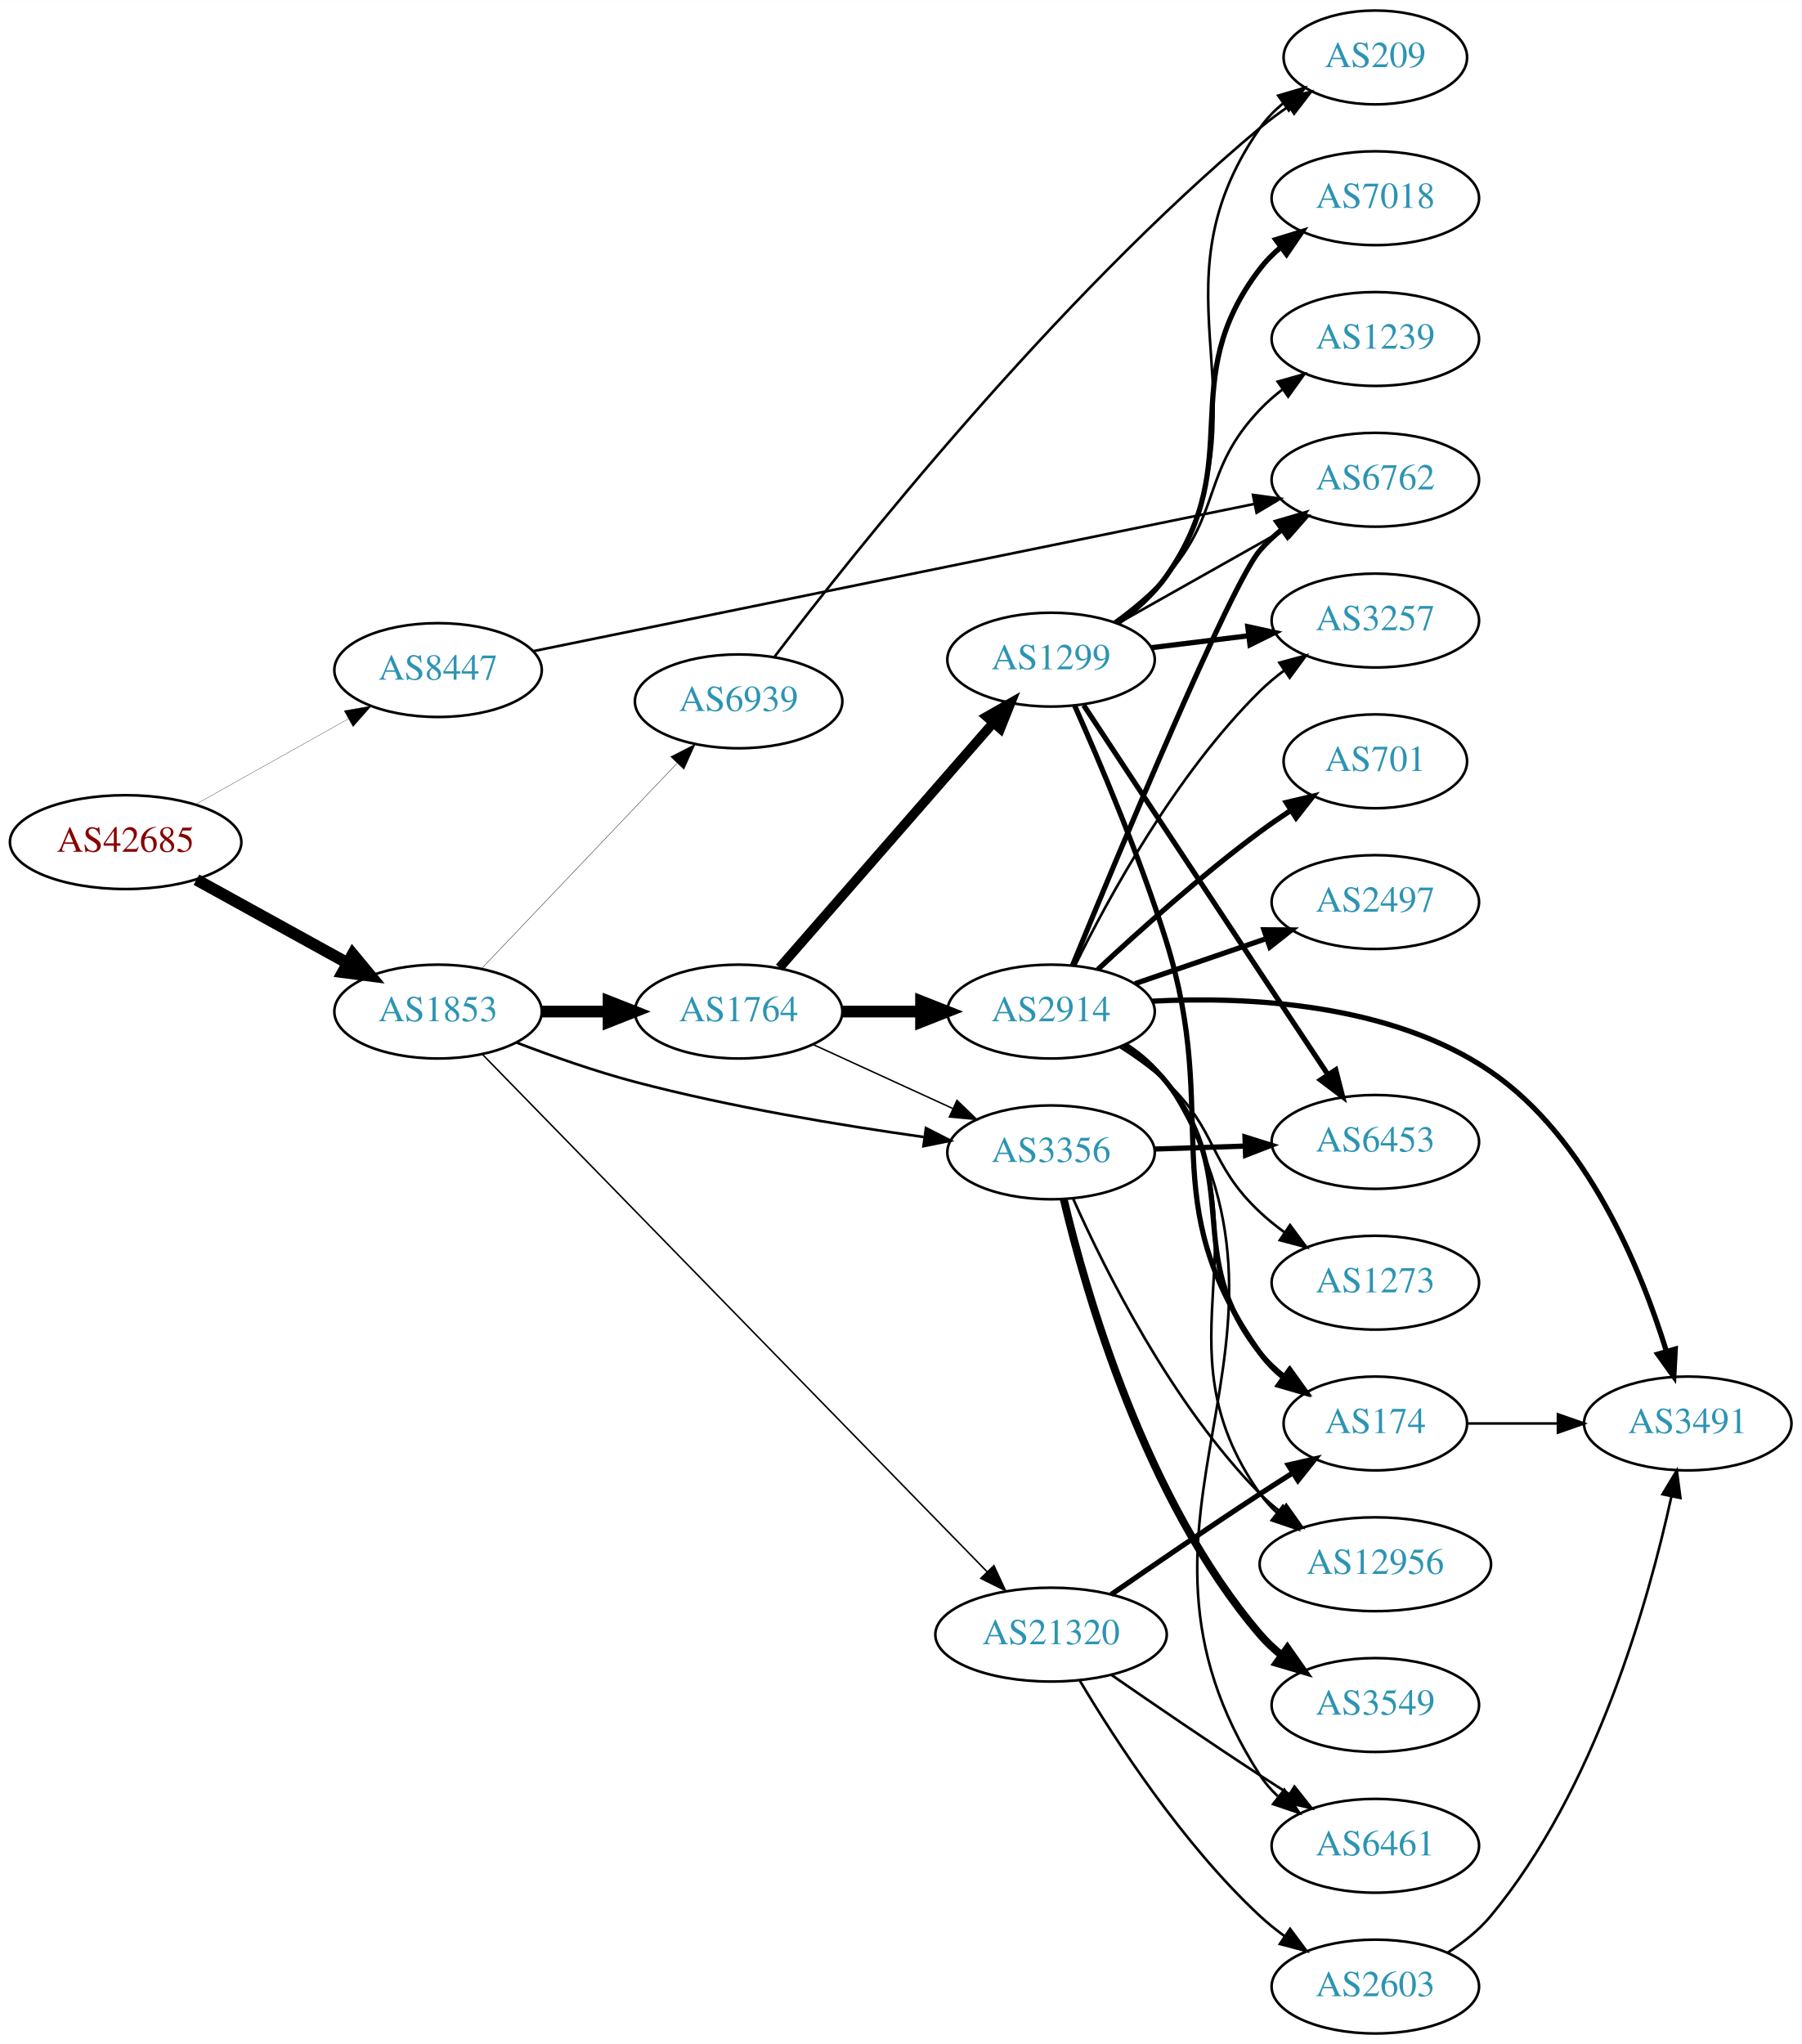
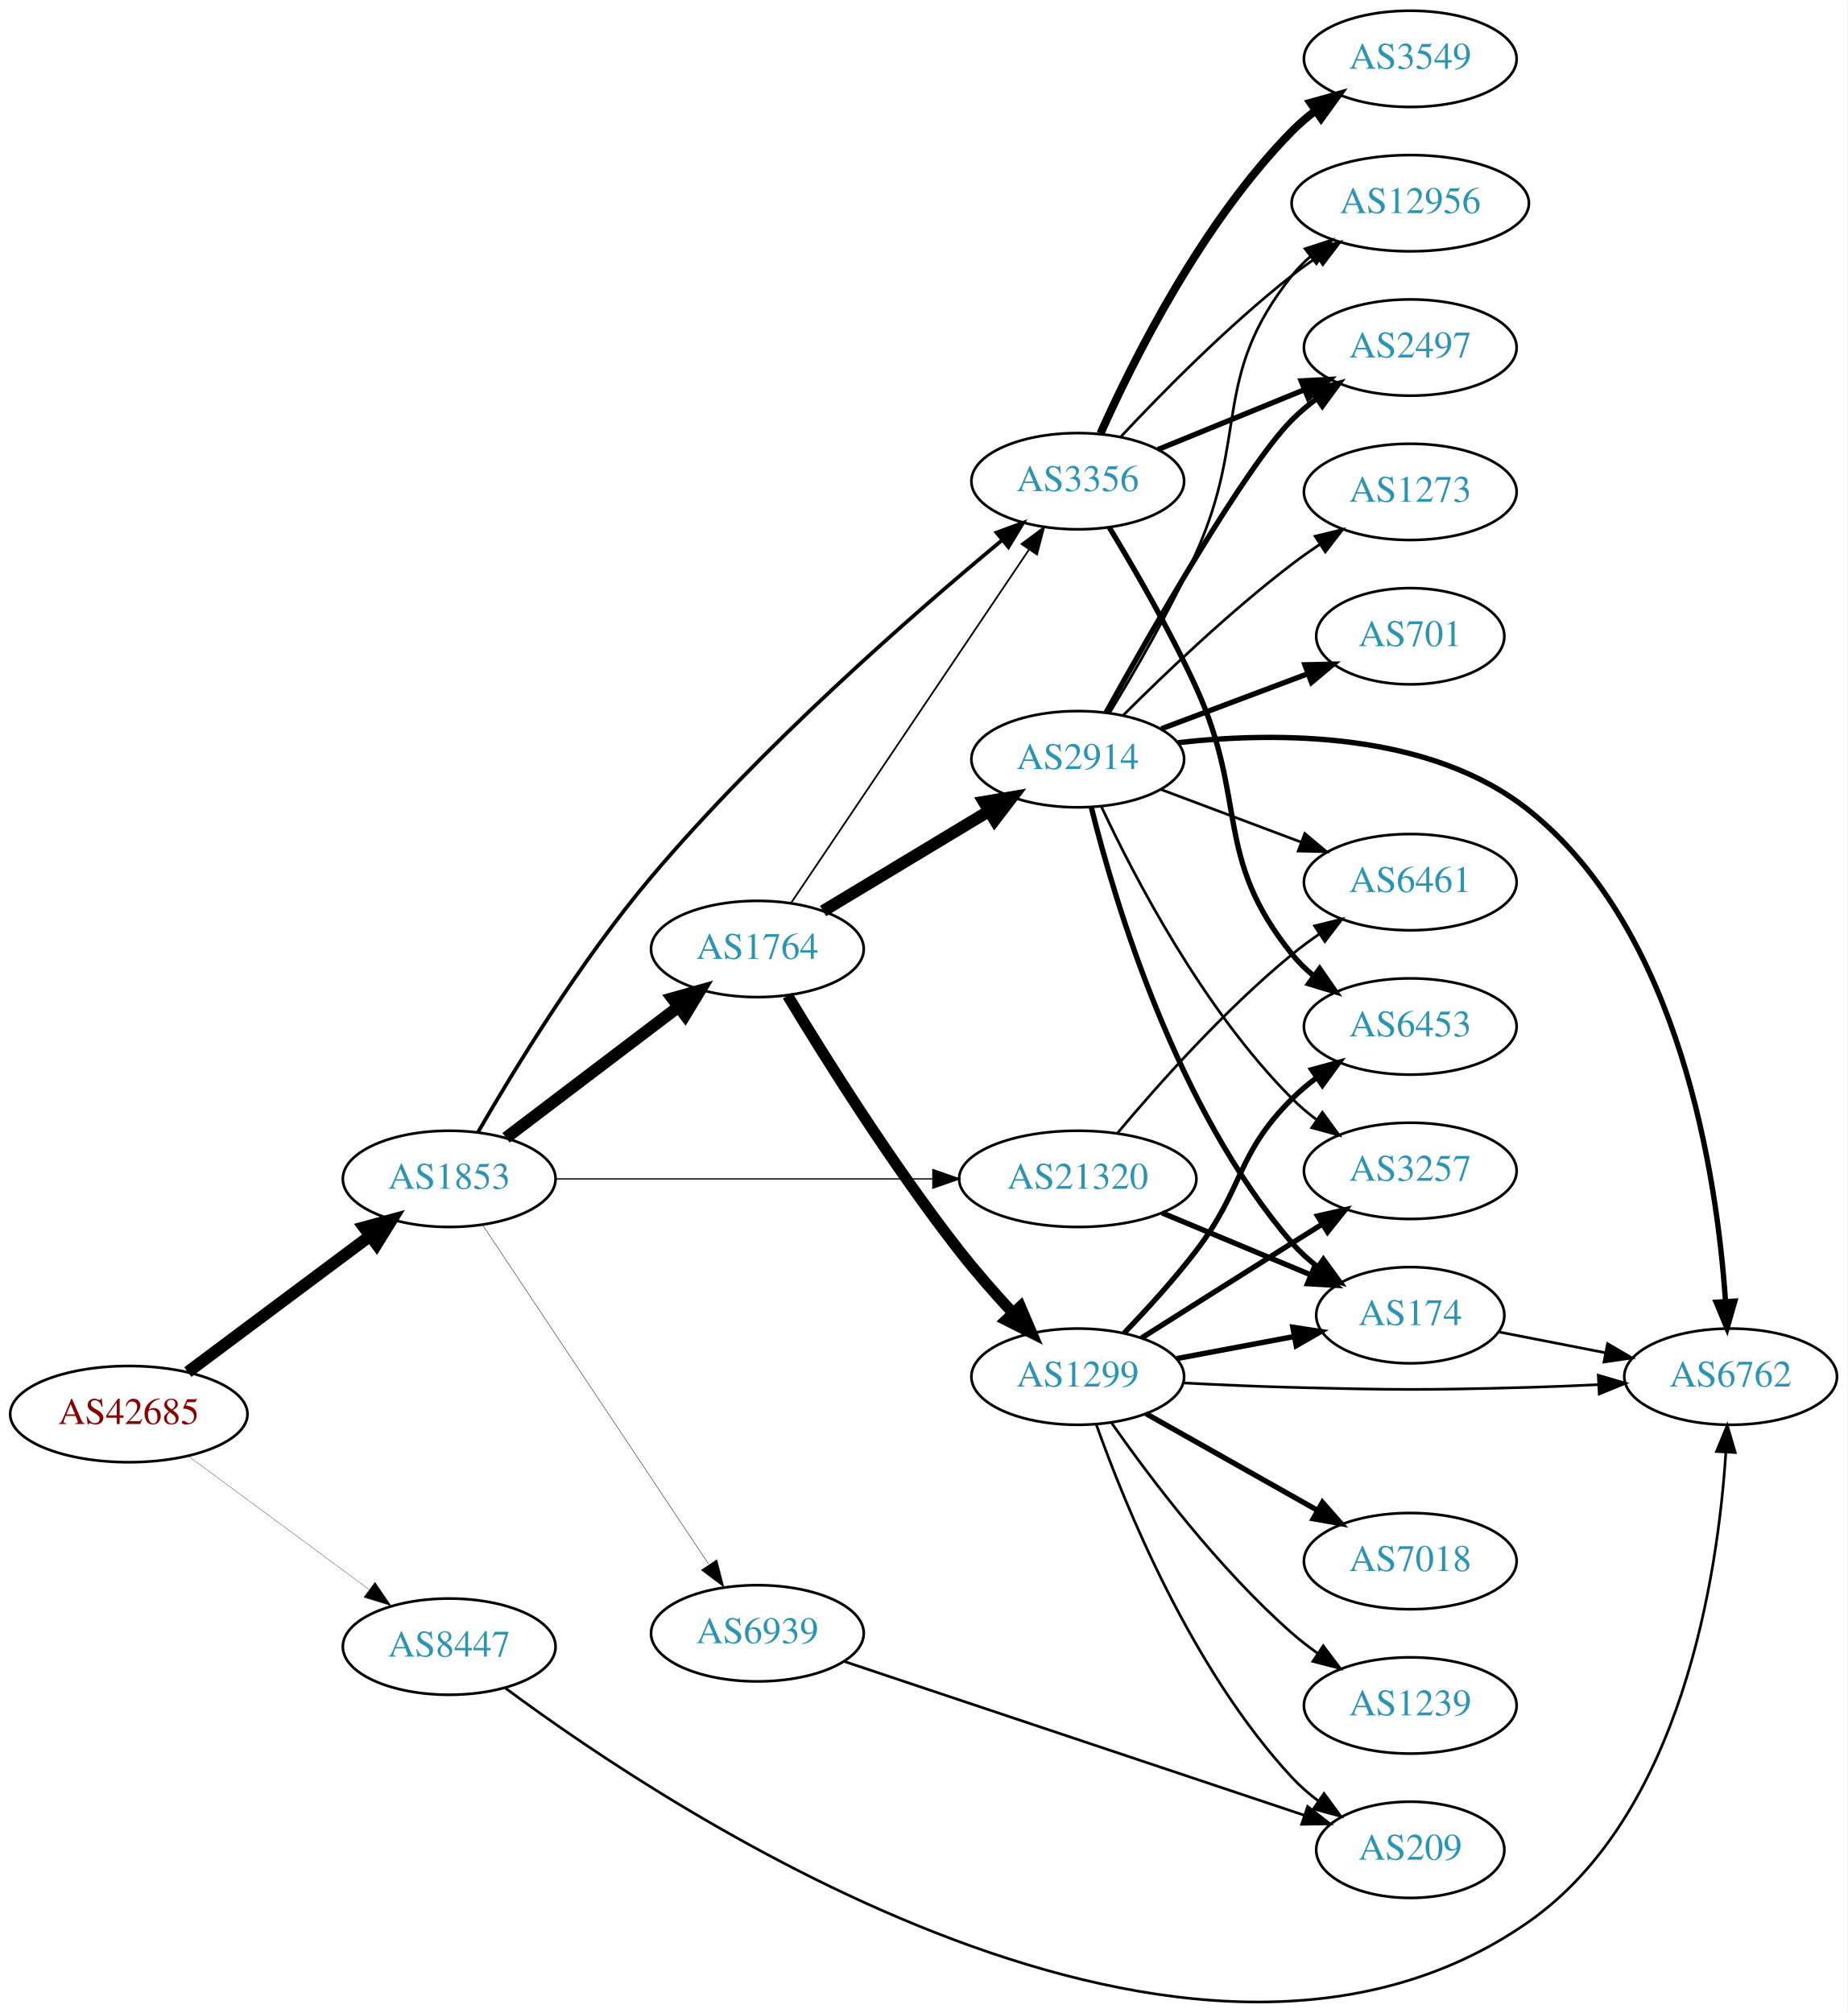
- <svg xmlns="http://www.w3.org/2000/svg" xmlns:xlink="http://www.w3.org/1999/xlink" width="691pt" height="784pt" viewBox="0.00 0.00 691.06 784.00">
-   <g id="graph0" class="graph" transform="scale(1 1) rotate(0) translate(4 780)">
-     <polygon fill="white" stroke="none" points="-4,4 -4,-780 687.055,-780 687.055,4 -4,4" />
+ <svg xmlns="http://www.w3.org/2000/svg" xmlns:xlink="http://www.w3.org/1999/xlink" width="691pt" height="753pt" viewBox="0.00 0.00 691.06 753.03">
+   <g id="graph0" class="graph" transform="scale(1 1) rotate(0) translate(4 749.03)">
+     <polygon fill="white" stroke="none" points="-4,4 -4,-749.03 687.055,-749.03 687.055,4 -4,4" />
    <g id="node1" class="node">
      <g id="a_node1">
        <a xlink:href="/asn/42685" xlink:title="AS42685 ~ Bundeskanzleramt [AT]">
-           <ellipse fill="#ffffff" stroke="black" cx="44.196" cy="-457" rx="44.393" ry="18" />
-           <text text-anchor="middle" x="44.196" y="-453.3" font-family="Times,serif" font-size="14.00" fill="#880000">AS42685</text>
+           <ellipse fill="#ffffff" stroke="black" cx="44.196" cy="-220.03" rx="44.393" ry="18" />
+           <text text-anchor="middle" x="44.196" y="-216.33" font-family="Times,serif" font-size="14.00" fill="#880000">AS42685</text>
        </a>
      </g>
    </g>
    <g id="node2" class="node">
      <g id="a_node2">
        <a xlink:href="/asn/1853" xlink:title="AS1853 ~ ACOnet Backbone [AT]">
-           <ellipse fill="#ffffff" stroke="black" cx="164.039" cy="-392" rx="39.794" ry="18" />
-           <text text-anchor="middle" x="164.039" y="-388.3" font-family="Times,serif" font-size="14.00" fill="#2c94b3">AS1853</text>
+           <ellipse fill="#ffffff" stroke="black" cx="164.039" cy="-308.03" rx="39.794" ry="18" />
+           <text text-anchor="middle" x="164.039" y="-304.33" font-family="Times,serif" font-size="14.00" fill="#2c94b3">AS1853</text>
        </a>
      </g>
    </g>
    <g id="edge1" class="edge">
-       <path fill="none" stroke="black" stroke-width="4.5" d="M71.349,-442.574C88.403,-433.168 110.827,-420.799 129.231,-410.648" />
-       <polygon fill="black" stroke="black" stroke-width="4.5" points="131.314,-413.995 138.169,-405.718 127.511,-407.1 131.314,-413.995" />
+       <path fill="none" stroke="black" stroke-width="4.5" d="M66.264,-235.763C85.233,-249.928 113.278,-270.871 134.3,-286.57" />
+       <polygon fill="black" stroke="black" stroke-width="4.5" points="132.179,-289.9 142.548,-292.728 136.891,-283.59 132.179,-289.9" />
    </g>
    <g id="node3" class="node">
      <g id="a_node3">
        <a xlink:href="/asn/8447" xlink:title="AS8447 ~ A1 Telekom Austria AG [AT]">
-           <ellipse fill="#ffffff" stroke="black" cx="164.039" cy="-523" rx="39.794" ry="18" />
-           <text text-anchor="middle" x="164.039" y="-519.3" font-family="Times,serif" font-size="14.00" fill="#2c94b3">AS8447</text>
+           <ellipse fill="#ffffff" stroke="black" cx="164.039" cy="-133.03" rx="39.794" ry="18" />
+           <text text-anchor="middle" x="164.039" y="-129.33" font-family="Times,serif" font-size="14.00" fill="#2c94b3">AS8447</text>
        </a>
      </g>
    </g>
    <g id="edge2" class="edge">
-       <path fill="none" stroke="black" stroke-width="0.105" d="M71.057,-471.484C88.291,-481.136 111.105,-493.914 129.7,-504.328" />
-       <polygon fill="black" stroke="black" stroke-width="0.105" points="128.012,-507.394 138.447,-509.227 131.433,-501.287 128.012,-507.394" />
+       <path fill="none" stroke="black" stroke-width="0.107" d="M66.537,-204.275C85.424,-190.331 113.154,-169.859 134.047,-154.434" />
+       <polygon fill="black" stroke="black" stroke-width="0.107" points="136.286,-157.131 142.253,-148.376 132.129,-151.5 136.286,-157.131" />
    </g>
    <g id="node4" class="node">
      <g id="a_node4">
        <a xlink:href="/asn/1764" xlink:title="AS1764 ~ NEXTLAYER-AS [AT]">
-           <ellipse fill="#ffffff" stroke="black" cx="279.332" cy="-392" rx="39.794" ry="18" />
-           <text text-anchor="middle" x="279.332" y="-388.3" font-family="Times,serif" font-size="14.00" fill="#2c94b3">AS1764</text>
+           <ellipse fill="#ffffff" stroke="black" cx="279.332" cy="-394.03" rx="39.794" ry="18" />
+           <text text-anchor="middle" x="279.332" y="-390.33" font-family="Times,serif" font-size="14.00" fill="#2c94b3">AS1764</text>
        </a>
      </g>
    </g>
    <g id="edge3" class="edge">
-       <path fill="none" stroke="black" stroke-width="4.5" d="M203.711,-392C211.914,-392 220.678,-392 229.21,-392" />
-       <polygon fill="black" stroke="black" stroke-width="4.5" points="229.449,-395.938 239.449,-392 229.449,-388.063 229.449,-395.938" />
+       <path fill="none" stroke="black" stroke-width="4.5" d="M185.293,-323.405C203.226,-337.018 229.596,-357.035 249.687,-372.286" />
+       <polygon fill="black" stroke="black" stroke-width="4.5" points="247.525,-375.588 257.87,-378.498 252.286,-369.316 247.525,-375.588" />
    </g>
    <g id="node5" class="node">
      <g id="a_node5">
        <a xlink:href="/asn/3356" xlink:title="AS3356 ~ Level 3 Parent, LLC [US]">
-           <ellipse fill="#ffffff" stroke="black" cx="399.174" cy="-338" rx="39.794" ry="18" />
-           <text text-anchor="middle" x="399.174" y="-334.3" font-family="Times,serif" font-size="14.00" fill="#2c94b3">AS3356</text>
+           <ellipse fill="#ffffff" stroke="black" cx="399.174" cy="-569.03" rx="39.794" ry="18" />
+           <text text-anchor="middle" x="399.174" y="-565.33" font-family="Times,serif" font-size="14.00" fill="#2c94b3">AS3356</text>
        </a>
      </g>
    </g>
    <g id="edge4" class="edge">
-       <path fill="none" stroke="black" stroke-width="1.016" d="M194.082,-380.129C207.741,-374.901 224.361,-369.042 239.685,-365 276.299,-355.342 318.616,-348.338 350.309,-343.887" />
-       <polygon fill="black" stroke="black" stroke-width="1.016" points="351.193,-347.299 360.626,-342.475 350.244,-340.363 351.193,-347.299" />
+       <path fill="none" stroke="black" stroke-width="1.397" d="M174.752,-325.371C187.995,-348.339 213.125,-389.605 239.685,-421.03 281.131,-470.067 337.695,-519.453 370.84,-546.959" />
+       <polygon fill="black" stroke="black" stroke-width="1.397" points="368.795,-549.809 378.738,-553.467 373.246,-544.407 368.795,-549.809" />
    </g>
    <g id="node6" class="node">
      <g id="a_node6">
        <a xlink:href="/asn/21320" xlink:title="AS21320 ~ GEANT Vereniging [EU]">
-           <ellipse fill="#ffffff" stroke="black" cx="399.174" cy="-153" rx="44.393" ry="18" />
-           <text text-anchor="middle" x="399.174" y="-149.3" font-family="Times,serif" font-size="14.00" fill="#2c94b3">AS21320</text>
+           <ellipse fill="#ffffff" stroke="black" cx="399.174" cy="-308.03" rx="44.393" ry="18" />
+           <text text-anchor="middle" x="399.174" y="-304.33" font-family="Times,serif" font-size="14.00" fill="#2c94b3">AS21320</text>
        </a>
      </g>
    </g>
    <g id="edge5" class="edge">
-       <path fill="none" stroke="black" stroke-width="0.581" d="M181.063,-375.573C221.393,-334.228 327.248,-225.711 374.641,-177.125" />
-       <polygon fill="black" stroke="black" stroke-width="0.581" points="377.25,-179.463 381.727,-169.861 372.239,-174.575 377.25,-179.463" />
+       <path fill="none" stroke="black" stroke-width="0.466" d="M203.798,-308.03C242.396,-308.03 301.94,-308.03 344.955,-308.03" />
+       <polygon fill="black" stroke="black" stroke-width="0.466" points="344.962,-311.53 354.962,-308.03 344.962,-304.53 344.962,-311.53" />
    </g>
    <g id="node7" class="node">
      <g id="a_node7">
        <a xlink:href="/asn/6939" xlink:title="AS6939 ~ Hurricane Electric LLC [US]">
-           <ellipse fill="#ffffff" stroke="black" cx="279.332" cy="-511" rx="39.794" ry="18" />
-           <text text-anchor="middle" x="279.332" y="-507.3" font-family="Times,serif" font-size="14.00" fill="#2c94b3">AS6939</text>
+           <ellipse fill="#ffffff" stroke="black" cx="279.332" cy="-138.03" rx="39.794" ry="18" />
+           <text text-anchor="middle" x="279.332" y="-134.33" font-family="Times,serif" font-size="14.00" fill="#2c94b3">AS6939</text>
        </a>
      </g>
    </g>
    <g id="edge6" class="edge">
-       <path fill="none" stroke="black" stroke-width="0.145" d="M180.792,-408.546C200.238,-428.973 233.453,-463.86 255.645,-487.17" />
-       <polygon fill="black" stroke="black" stroke-width="0.145" points="253.282,-489.765 262.712,-494.594 258.352,-484.938 253.282,-489.765" />
-     </g>
-     <g id="node17" class="node">
-       <g id="a_node17">
+       <path fill="none" stroke="black" stroke-width="0.155" d="M176.525,-290.794C196.458,-260.884 237.562,-199.207 260.986,-164.058" />
+       <polygon fill="black" stroke="black" stroke-width="0.155" points="264.181,-165.574 266.815,-155.312 258.356,-161.692 264.181,-165.574" />
+     </g>
+     <g id="node15" class="node">
+       <g id="a_node15">
        <a xlink:href="/asn/6762" xlink:title="AS6762 ~ TELECOM ITALIA SPARKLE S.p.A. [IT]">
-           <ellipse fill="#ffffff" stroke="black" cx="523.566" cy="-596" rx="39.794" ry="18" />
-           <text text-anchor="middle" x="523.566" y="-592.3" font-family="Times,serif" font-size="14.00" fill="#2c94b3">AS6762</text>
-         </a>
-       </g>
-     </g>
-     <g id="edge33" class="edge">
-       <path fill="none" stroke="black" d="M200.627,-530.266C265.945,-543.603 404.863,-571.967 476.983,-586.693" />
-       <polygon fill="black" stroke="black" points="476.624,-590.192 487.122,-588.763 478.024,-583.333 476.624,-590.192" />
+           <ellipse fill="#ffffff" stroke="black" cx="643.409" cy="-234.03" rx="39.794" ry="18" />
+           <text text-anchor="middle" x="643.409" y="-230.33" font-family="Times,serif" font-size="14.00" fill="#2c94b3">AS6762</text>
+         </a>
+       </g>
+     </g>
+     <g id="edge31" class="edge">
+       <path fill="none" stroke="black" d="M185.083,-117.509C247.556,-71.144 442.065,57.824 567.762,-30.03 625.283,-70.233 638.622,-159.776 641.618,-205.688" />
+       <polygon fill="black" stroke="black" points="638.132,-206.04 642.156,-215.841 645.122,-205.67 638.132,-206.04" />
    </g>
    <g id="edge9" class="edge">
-       <path fill="none" stroke="black" stroke-width="0.562" d="M307.96,-379.339C323.917,-372.027 344.188,-362.739 361.471,-354.819" />
-       <polygon fill="black" stroke="black" stroke-width="0.562" points="363.085,-357.929 370.718,-350.581 360.169,-351.565 363.085,-357.929" />
+       <path fill="none" stroke="black" stroke-width="0.643" d="M291.845,-411.129C312.614,-441.971 356.452,-507.071 380.854,-543.309" />
+       <polygon fill="black" stroke="black" stroke-width="0.643" points="378.125,-545.523 386.614,-551.862 383.931,-541.613 378.125,-545.523" />
    </g>
    <g id="node8" class="node">
      <g id="a_node8">
-         <a xlink:href="/asn/1299" xlink:title="AS1299 ~ Telia Carrier [EU]">
-           <ellipse fill="#ffffff" stroke="black" cx="399.174" cy="-527" rx="39.794" ry="18" />
-           <text text-anchor="middle" x="399.174" y="-523.3" font-family="Times,serif" font-size="14.00" fill="#2c94b3">AS1299</text>
+         <a xlink:href="/asn/2914" xlink:title="AS2914 ~ NTT America, Inc. [US]">
+           <ellipse fill="#ffffff" stroke="black" cx="399.174" cy="-465.03" rx="39.794" ry="18" />
+           <text text-anchor="middle" x="399.174" y="-461.33" font-family="Times,serif" font-size="14.00" fill="#2c94b3">AS2914</text>
        </a>
      </g>
    </g>
    <g id="edge7" class="edge">
-       <path fill="none" stroke="black" stroke-width="3.656" d="M295.018,-408.825C315.595,-432.397 353.132,-475.4 376.805,-502.52" />
-       <polygon fill="black" stroke="black" stroke-width="3.656" points="374.46,-505.155 383.673,-510.387 379.733,-500.552 374.46,-505.155" />
+       <path fill="none" stroke="black" stroke-width="4.5" d="M303.896,-408.227C321.719,-418.966 346.392,-433.831 366.027,-445.661" />
+       <polygon fill="black" stroke="black" stroke-width="4.5" points="364.054,-449.069 374.651,-450.857 368.118,-442.324 364.054,-449.069" />
    </g>
    <g id="node9" class="node">
      <g id="a_node9">
-         <a xlink:href="/asn/2914" xlink:title="AS2914 ~ NTT America, Inc. [US]">
-           <ellipse fill="#ffffff" stroke="black" cx="399.174" cy="-392" rx="39.794" ry="18" />
-           <text text-anchor="middle" x="399.174" y="-388.3" font-family="Times,serif" font-size="14.00" fill="#2c94b3">AS2914</text>
+         <a xlink:href="/asn/1299" xlink:title="AS1299 ~ Telia Carrier [EU]">
+           <ellipse fill="#ffffff" stroke="black" cx="399.174" cy="-234.03" rx="39.794" ry="18" />
+           <text text-anchor="middle" x="399.174" y="-230.33" font-family="Times,serif" font-size="14.00" fill="#2c94b3">AS1299</text>
        </a>
      </g>
    </g>
    <g id="edge8" class="edge">
-       <path fill="none" stroke="black" stroke-width="4.5" d="M319.244,-392C328.798,-392 339.147,-392 349.11,-392" />
-       <polygon fill="black" stroke="black" stroke-width="4.5" points="349.302,-395.938 359.302,-392 349.302,-388.063 349.302,-395.938" />
+       <path fill="none" stroke="black" stroke-width="4.179" d="M290.646,-376.597C304.352,-353.881 329.781,-313.261 354.978,-281.03 361.093,-273.208 368.219,-265.104 374.899,-257.874" />
+       <polygon fill="black" stroke="black" stroke-width="4.179" points="377.716,-260.215 381.903,-250.426 372.389,-255.206 377.716,-260.215" />
+     </g>
+     <g id="node10" class="node">
+       <g id="a_node10">
+         <a xlink:href="/asn/2497" xlink:title="AS2497 ~ Internet Initiative Japan Inc. [JP]">
+           <ellipse fill="#ffffff" stroke="black" cx="523.566" cy="-619.03" rx="39.794" ry="18" />
+           <text text-anchor="middle" x="523.566" y="-615.33" font-family="Times,serif" font-size="14.00" fill="#2c94b3">AS2497</text>
+         </a>
+       </g>
+     </g>
+     <g id="edge26" class="edge">
+       <path fill="none" stroke="black" stroke-width="2" d="M429.179,-580.879C445.522,-587.556 466.146,-595.981 483.854,-603.215" />
+       <polygon fill="black" stroke="black" stroke-width="2" points="482.764,-606.551 493.345,-607.093 485.411,-600.071 482.764,-606.551" />
+     </g>
+     <g id="node12" class="node">
+       <g id="a_node12">
+         <a xlink:href="/asn/12956" xlink:title="AS12956 ~ TELXIUS [ES]">
+           <ellipse fill="#ffffff" stroke="black" cx="523.566" cy="-673.03" rx="44.393" ry="18" />
+           <text text-anchor="middle" x="523.566" y="-669.33" font-family="Times,serif" font-size="14.00" fill="#2c94b3">AS12956</text>
+         </a>
+       </g>
+     </g>
+     <g id="edge25" class="edge">
+       <path fill="none" stroke="black" d="M415.334,-585.714C430.637,-602.069 455.376,-627.216 479.37,-646.03 482.328,-648.349 485.494,-650.643 488.718,-652.855" />
+       <polygon fill="black" stroke="black" points="487.004,-655.916 497.283,-658.483 490.848,-650.066 487.004,-655.916" />
+     </g>
+     <g id="node19" class="node">
+       <g id="a_node19">
+         <a xlink:href="/asn/6453" xlink:title="AS6453 ~ TATA COMMUNICATIONS (AMERICA) INC [US]">
+           <ellipse fill="#ffffff" stroke="black" cx="523.566" cy="-365.03" rx="39.794" ry="18" />
+           <text text-anchor="middle" x="523.566" y="-361.33" font-family="Times,serif" font-size="14.00" fill="#2c94b3">AS6453</text>
+         </a>
+       </g>
+     </g>
+     <g id="edge28" class="edge">
+       <path fill="none" stroke="black" stroke-width="2" d="M410.977,-551.724C420.278,-536.395 433.692,-513.223 443.37,-492.03 462.993,-449.062 449.71,-428.794 479.37,-392.03 481.73,-389.105 484.497,-386.407 487.471,-383.941" />
+       <polygon fill="black" stroke="black" stroke-width="2" points="489.663,-386.675 495.688,-377.96 485.543,-381.015 489.663,-386.675" />
+     </g>
+     <g id="node22" class="node">
+       <g id="a_node22">
+         <a xlink:href="/asn/3549" xlink:title="AS3549 ~ Level 3 Parent, LLC [US]">
+           <ellipse fill="#ffffff" stroke="black" cx="523.566" cy="-727.03" rx="39.794" ry="18" />
+           <text text-anchor="middle" x="523.566" y="-723.33" font-family="Times,serif" font-size="14.00" fill="#2c94b3">AS3549</text>
+         </a>
+       </g>
+     </g>
+     <g id="edge27" class="edge">
+       <path fill="none" stroke="black" stroke-width="3" d="M407.691,-586.903C419.717,-613.899 445.424,-665.575 479.37,-700.03 482.008,-702.708 484.961,-705.24 488.051,-707.602" />
+       <polygon fill="black" stroke="black" stroke-width="3" points="486.224,-710.595 496.43,-713.439 490.225,-704.851 486.224,-710.595" />
+     </g>
+     <g id="node11" class="node">
+       <g id="a_node11">
+         <a xlink:href="/asn/6461" xlink:title="AS6461 ~ Zayo Bandwidth [US]">
+           <ellipse fill="#ffffff" stroke="black" cx="523.566" cy="-419.03" rx="39.794" ry="18" />
+           <text text-anchor="middle" x="523.566" y="-415.33" font-family="Times,serif" font-size="14.00" fill="#2c94b3">AS6461</text>
+         </a>
+       </g>
+     </g>
+     <g id="edge29" class="edge">
+       <path fill="none" stroke="black" d="M413.933,-325.032C428.907,-342.926 454.106,-371.317 479.37,-392.03 482.602,-394.679 486.112,-397.271 489.688,-399.735" />
+       <polygon fill="black" stroke="black" points="487.769,-402.662 498.05,-405.222 491.609,-396.81 487.769,-402.662" />
+     </g>
+     <g id="node13" class="node">
+       <g id="a_node13">
+         <a xlink:href="/asn/174" xlink:title="AS174 ~ Cogent Communications [US]">
+           <ellipse fill="#ffffff" stroke="black" cx="523.566" cy="-257.03" rx="35.194" ry="18" />
+           <text text-anchor="middle" x="523.566" y="-253.33" font-family="Times,serif" font-size="14.00" fill="#2c94b3">AS174</text>
+         </a>
+       </g>
+     </g>
+     <g id="edge30" class="edge">
+       <path fill="none" stroke="black" stroke-width="2" d="M430.743,-295.292C447.59,-288.272 468.609,-279.514 486.285,-272.148" />
+       <polygon fill="black" stroke="black" stroke-width="2" points="487.828,-275.297 495.713,-268.22 485.136,-268.836 487.828,-275.297" />
+     </g>
+     <g id="node21" class="node">
+       <g id="a_node21">
+         <a xlink:href="/asn/209" xlink:title="AS209 ~ CenturyLink Communications, LLC [US]">
+           <ellipse fill="#ffffff" stroke="black" cx="523.566" cy="-57.03" rx="35.194" ry="18" />
+           <text text-anchor="middle" x="523.566" y="-53.33" font-family="Times,serif" font-size="14.00" fill="#2c94b3">AS209</text>
+         </a>
+       </g>
+     </g>
+     <g id="edge32" class="edge">
+       <path fill="none" stroke="black" d="M312,-127.441C356.179,-112.668 436.234,-85.898 483.887,-69.964" />
+       <polygon fill="black" stroke="black" points="485.165,-73.227 493.539,-66.737 482.945,-66.588 485.165,-73.227" />
+     </g>
+     <g id="edge10" class="edge">
+       <path fill="none" stroke="black" stroke-width="2" d="M409.773,-482.519C426.75,-513.068 461.924,-574.566 479.37,-592.03 482.173,-594.836 485.319,-597.487 488.603,-599.952" />
+       <polygon fill="black" stroke="black" stroke-width="2" points="486.707,-602.896 496.93,-605.677 490.672,-597.127 486.707,-602.896" />
+     </g>
+     <g id="edge11" class="edge">
+       <path fill="none" stroke="black" d="M430.428,-453.659C446.169,-447.743 465.616,-440.434 482.581,-434.058" />
+       <polygon fill="black" stroke="black" points="484.107,-437.224 492.236,-430.43 481.644,-430.671 484.107,-437.224" />
+     </g>
+     <g id="edge12" class="edge">
+       <path fill="none" stroke="black" d="M411.042,-482.307C420.384,-497.617 433.822,-520.778 443.37,-542.03 463.415,-586.647 448.892,-607.773 479.37,-646.03 481.409,-648.589 483.761,-650.973 486.293,-653.178" />
+       <polygon fill="black" stroke="black" points="484.214,-655.994 494.295,-659.255 488.448,-650.42 484.214,-655.994" />
+     </g>
+     <g id="edge13" class="edge">
+       <path fill="none" stroke="black" stroke-width="2" d="M404.274,-446.915C412.943,-411.968 435.992,-334.263 479.37,-284.03 482.166,-280.792 485.448,-277.814 488.932,-275.113" />
+       <polygon fill="black" stroke="black" stroke-width="2" points="491.067,-277.892 497.296,-269.321 487.082,-272.137 491.067,-277.892" />
    </g>
    <g id="node14" class="node">
      <g id="a_node14">
-         <a xlink:href="/asn/12956" xlink:title="AS12956 ~ TELXIUS [ES]">
-           <ellipse fill="#ffffff" stroke="black" cx="523.566" cy="-180" rx="44.393" ry="18" />
-           <text text-anchor="middle" x="523.566" y="-176.3" font-family="Times,serif" font-size="14.00" fill="#2c94b3">AS12956</text>
-         </a>
-       </g>
-     </g>
-     <g id="edge21" class="edge">
-       <path fill="none" stroke="black" d="M407.691,-320.127C419.717,-293.131 445.424,-241.455 479.37,-207 481.803,-204.531 484.502,-202.186 487.331,-199.983" />
-       <polygon fill="black" stroke="black" points="489.393,-202.811 495.527,-194.173 485.345,-197.101 489.393,-202.811" />
-     </g>
-     <g id="node19" class="node">
-       <g id="a_node19">
-         <a xlink:href="/asn/3549" xlink:title="AS3549 ~ Level 3 Parent, LLC [US]">
-           <ellipse fill="#ffffff" stroke="black" cx="523.566" cy="-126" rx="39.794" ry="18" />
-           <text text-anchor="middle" x="523.566" y="-122.3" font-family="Times,serif" font-size="14.00" fill="#2c94b3">AS3549</text>
-         </a>
-       </g>
-     </g>
-     <g id="edge19" class="edge">
-       <path fill="none" stroke="black" stroke-width="3" d="M404.036,-320.035C412.415,-284.586 435.163,-204.607 479.37,-153 481.815,-150.146 484.639,-147.495 487.649,-145.058" />
-       <polygon fill="black" stroke="black" stroke-width="3" points="489.837,-147.796 495.915,-139.119 485.752,-142.111 489.837,-147.796" />
-     </g>
-     <g id="node20" class="node">
-       <g id="a_node20">
-         <a xlink:href="/asn/6453" xlink:title="AS6453 ~ TATA COMMUNICATIONS (AMERICA) INC [US]">
-           <ellipse fill="#ffffff" stroke="black" cx="523.566" cy="-342" rx="39.794" ry="18" />
-           <text text-anchor="middle" x="523.566" y="-338.3" font-family="Times,serif" font-size="14.00" fill="#2c94b3">AS6453</text>
-         </a>
-       </g>
-     </g>
-     <g id="edge20" class="edge">
-       <path fill="none" stroke="black" stroke-width="2" d="M438.9,-339.266C449.838,-339.623 461.889,-340.017 473.355,-340.392" />
-       <polygon fill="black" stroke="black" stroke-width="2" points="473.563,-343.9 483.673,-340.729 473.792,-336.904 473.563,-343.9" />
-     </g>
-     <g id="node12" class="node">
-       <g id="a_node12">
-         <a xlink:href="/asn/6461" xlink:title="AS6461 ~ Zayo Bandwidth [US]">
-           <ellipse fill="#ffffff" stroke="black" cx="523.566" cy="-72" rx="39.794" ry="18" />
-           <text text-anchor="middle" x="523.566" y="-68.3" font-family="Times,serif" font-size="14.00" fill="#2c94b3">AS6461</text>
-         </a>
-       </g>
-     </g>
-     <g id="edge30" class="edge">
-       <path fill="none" stroke="black" d="M422.205,-137.633C438.007,-126.695 459.864,-111.739 479.37,-99 482.952,-96.661 486.723,-94.241 490.483,-91.856" />
-       <polygon fill="black" stroke="black" points="492.545,-94.693 499.144,-86.404 488.816,-88.769 492.545,-94.693" />
-     </g>
-     <g id="node15" class="node">
-       <g id="a_node15">
-         <a xlink:href="/asn/174" xlink:title="AS174 ~ Cogent Communications [US]">
-           <ellipse fill="#ffffff" stroke="black" cx="523.566" cy="-234" rx="35.194" ry="18" />
-           <text text-anchor="middle" x="523.566" y="-230.3" font-family="Times,serif" font-size="14.00" fill="#2c94b3">AS174</text>
-         </a>
-       </g>
-     </g>
-     <g id="edge31" class="edge">
-       <path fill="none" stroke="black" stroke-width="2" d="M422.205,-168.367C438.007,-179.305 459.864,-194.261 479.37,-207 483.415,-209.642 487.7,-212.385 491.939,-215.067" />
-       <polygon fill="black" stroke="black" stroke-width="2" points="490.154,-218.079 500.484,-220.432 493.877,-212.15 490.154,-218.079" />
-     </g>
-     <g id="node24" class="node">
-       <g id="a_node24">
-         <a xlink:href="/asn/2603" xlink:title="AS2603 ~ NORDUnet [NO]">
-           <ellipse fill="#ffffff" stroke="black" cx="523.566" cy="-18" rx="39.794" ry="18" />
-           <text text-anchor="middle" x="523.566" y="-14.3" font-family="Times,serif" font-size="14.00" fill="#2c94b3">AS2603</text>
-         </a>
-       </g>
-     </g>
-     <g id="edge29" class="edge">
-       <path fill="none" stroke="black" d="M410.22,-135.329C423.791,-112.528 449.723,-72.528 479.37,-45 482.276,-42.301 485.49,-39.72 488.814,-37.297" />
-       <polygon fill="black" stroke="black" points="490.873,-40.13 497.192,-31.625 486.949,-34.333 490.873,-40.13" />
-     </g>
-     <g id="node23" class="node">
-       <g id="a_node23">
-         <a xlink:href="/asn/209" xlink:title="AS209 ~ CenturyLink Communications, LLC [US]">
-           <ellipse fill="#ffffff" stroke="black" cx="523.566" cy="-758" rx="35.194" ry="18" />
-           <text text-anchor="middle" x="523.566" y="-754.3" font-family="Times,serif" font-size="14.00" fill="#2c94b3">AS209</text>
-         </a>
-       </g>
-     </g>
-     <g id="edge35" class="edge">
-       <path fill="none" stroke="black" d="M293.175,-528.19C322.945,-567.307 400.186,-664.708 479.37,-731 482.82,-733.888 486.605,-736.695 490.455,-739.338" />
-       <polygon fill="black" stroke="black" points="488.595,-742.304 498.884,-744.832 492.418,-736.439 488.595,-742.304" />
-     </g>
-     <g id="edge25" class="edge">
-       <path fill="none" stroke="black" stroke-width="2" d="M408.23,-509.347C417.64,-488.212 433.211,-451.581 443.37,-419 464.809,-350.243 437.635,-319.697 479.37,-261 481.849,-257.513 484.934,-254.38 488.307,-251.592" />
-       <polygon fill="black" stroke="black" stroke-width="2" points="490.446,-254.365 496.55,-245.706 486.378,-248.668 490.446,-254.365" />
+         <a xlink:href="/asn/701" xlink:title="AS701 ~ UUNET [US]">
+           <ellipse fill="#ffffff" stroke="black" cx="523.566" cy="-511.03" rx="35.194" ry="18" />
+           <text text-anchor="middle" x="523.566" y="-507.33" font-family="Times,serif" font-size="14.00" fill="#2c94b3">AS701</text>
+         </a>
+       </g>
+     </g>
+     <g id="edge14" class="edge">
+       <path fill="none" stroke="black" stroke-width="2" d="M430.428,-476.401C447.033,-482.642 467.761,-490.432 485.35,-497.043" />
+       <polygon fill="black" stroke="black" stroke-width="2" points="484.161,-500.335 494.753,-500.577 486.624,-493.782 484.161,-500.335" />
+     </g>
+     <g id="edge15" class="edge">
+       <path fill="none" stroke="black" stroke-width="2" d="M436.702,-471.218C473.755,-475.343 530.771,-475.492 567.762,-446.03 624.701,-400.682 638.295,-308.853 641.48,-262.364" />
+       <polygon fill="black" stroke="black" stroke-width="2" points="644.99,-262.286 642.062,-252.104 638.001,-261.889 644.99,-262.286" />
    </g>
    <g id="node16" class="node">
      <g id="a_node16">
        <a xlink:href="/asn/3257" xlink:title="AS3257 ~ GTT [DE]">
-           <ellipse fill="#ffffff" stroke="black" cx="523.566" cy="-542" rx="39.794" ry="18" />
-           <text text-anchor="middle" x="523.566" y="-538.3" font-family="Times,serif" font-size="14.00" fill="#2c94b3">AS3257</text>
-         </a>
-       </g>
-     </g>
-     <g id="edge24" class="edge">
-       <path fill="none" stroke="black" stroke-width="2" d="M437.561,-531.582C449.314,-533.022 462.455,-534.633 474.825,-536.149" />
-       <polygon fill="black" stroke="black" stroke-width="2" points="474.635,-539.652 484.987,-537.394 475.487,-532.704 474.635,-539.652" />
+           <ellipse fill="#ffffff" stroke="black" cx="523.566" cy="-311.03" rx="39.794" ry="18" />
+           <text text-anchor="middle" x="523.566" y="-307.33" font-family="Times,serif" font-size="14.00" fill="#2c94b3">AS3257</text>
+         </a>
+       </g>
+     </g>
+     <g id="edge16" class="edge">
+       <path fill="none" stroke="black" d="M408.025,-447.283C420.305,-421.013 446.131,-371.304 479.37,-338.03 482.173,-335.224 485.319,-332.573 488.603,-330.108" />
+       <polygon fill="black" stroke="black" points="490.672,-332.933 496.93,-324.384 486.707,-327.165 490.672,-332.933" />
+     </g>
+     <g id="node17" class="node">
+       <g id="a_node17">
+         <a xlink:href="/asn/1273" xlink:title="AS1273 ~ Vodafone Group PLC [EU]">
+           <ellipse fill="#ffffff" stroke="black" cx="523.566" cy="-565.03" rx="39.794" ry="18" />
+           <text text-anchor="middle" x="523.566" y="-561.33" font-family="Times,serif" font-size="14.00" fill="#2c94b3">AS1273</text>
+         </a>
+       </g>
+     </g>
+     <g id="edge17" class="edge">
+       <path fill="none" stroke="black" d="M416.073,-481.349C431.53,-496.802 456.029,-520.224 479.37,-538.03 482.693,-540.565 486.26,-543.083 489.869,-545.506" />
+       <polygon fill="black" stroke="black" points="487.973,-548.448 498.269,-550.945 491.778,-542.572 487.973,-548.448" />
+     </g>
+     <g id="edge20" class="edge">
+       <path fill="none" stroke="black" stroke-width="2" d="M436.234,-240.806C449.965,-243.387 465.74,-246.351 480.018,-249.034" />
+       <polygon fill="black" stroke="black" stroke-width="2" points="479.624,-252.522 490.099,-250.929 480.917,-245.642 479.624,-252.522" />
    </g>
    <g id="edge23" class="edge">
-       <path fill="none" stroke="black" d="M424.648,-540.797C443.038,-551.165 468.45,-565.491 488.777,-576.951" />
-       <polygon fill="black" stroke="black" points="487.286,-580.128 497.715,-581.99 490.723,-574.03 487.286,-580.128" />
-     </g>
-     <g id="edge27" class="edge">
-       <path fill="none" stroke="black" stroke-width="2" d="M411.699,-509.5C427.099,-486.123 455.251,-443.42 479.37,-407 487.895,-394.127 497.39,-379.835 505.302,-367.938" />
-       <polygon fill="black" stroke="black" stroke-width="2" points="508.376,-369.635 511.001,-359.371 502.548,-365.758 508.376,-369.635" />
-     </g>
-     <g id="node21" class="node">
-       <g id="a_node21">
-         <a xlink:href="/asn/1239" xlink:title="AS1239 ~ Sprint [US]">
-           <ellipse fill="#ffffff" stroke="black" cx="523.566" cy="-650" rx="39.794" ry="18" />
-           <text text-anchor="middle" x="523.566" y="-646.3" font-family="Times,serif" font-size="14.00" fill="#2c94b3">AS1239</text>
-         </a>
-       </g>
-     </g>
-     <g id="edge22" class="edge">
-       <path fill="none" stroke="black" d="M423.204,-541.321C430.202,-546.359 437.567,-552.421 443.37,-559 464.958,-583.475 456.833,-599.396 479.37,-623 481.966,-625.718 484.89,-628.278 487.962,-630.658" />
-       <polygon fill="black" stroke="black" points="486.12,-633.641 496.317,-636.518 490.14,-627.91 486.12,-633.641" />
-     </g>
-     <g id="node22" class="node">
-       <g id="a_node22">
-         <a xlink:href="/asn/7018" xlink:title="AS7018 ~ AT&amp;T Services, Inc. [US]">
-           <ellipse fill="#ffffff" stroke="black" cx="523.566" cy="-704" rx="39.794" ry="18" />
-           <text text-anchor="middle" x="523.566" y="-700.3" font-family="Times,serif" font-size="14.00" fill="#2c94b3">AS7018</text>
-         </a>
-       </g>
-     </g>
-     <g id="edge26" class="edge">
-       <path fill="none" stroke="black" stroke-width="2" d="M424.547,-540.935C431.447,-545.88 438.419,-551.985 443.37,-559 474.99,-603.795 446.007,-633.488 479.37,-677 481.657,-679.983 484.375,-682.719 487.319,-685.209" />
-       <polygon fill="black" stroke="black" stroke-width="2" points="485.364,-688.116 495.493,-691.223 489.513,-682.478 485.364,-688.116" />
-     </g>
-     <g id="edge28" class="edge">
-       <path fill="none" stroke="black" d="M425.392,-540.994C432.155,-545.872 438.839,-551.927 443.37,-559 485.5,-624.763 434.677,-666.951 479.37,-731 481.818,-734.508 484.884,-737.655 488.246,-740.451" />
-       <polygon fill="black" stroke="black" points="486.309,-743.369 496.477,-746.345 490.384,-737.678 486.309,-743.369" />
-     </g>
-     <g id="node10" class="node">
-       <g id="a_node10">
-         <a xlink:href="/asn/2497" xlink:title="AS2497 ~ Internet Initiative Japan Inc. [JP]">
-           <ellipse fill="#ffffff" stroke="black" cx="523.566" cy="-434" rx="39.794" ry="18" />
-           <text text-anchor="middle" x="523.566" y="-430.3" font-family="Times,serif" font-size="14.00" fill="#2c94b3">AS2497</text>
-         </a>
-       </g>
-     </g>
-     <g id="edge10" class="edge">
-       <path fill="none" stroke="black" stroke-width="2" d="M431.376,-402.707C446.625,-407.94 465.175,-414.306 481.554,-419.926" />
-       <polygon fill="black" stroke="black" stroke-width="2" points="480.827,-423.377 491.422,-423.313 483.099,-416.756 480.827,-423.377" />
-     </g>
-     <g id="node11" class="node">
-       <g id="a_node11">
-         <a xlink:href="/asn/3491" xlink:title="AS3491 ~ PCCW Global, Inc. [US]">
-           <ellipse fill="#ffffff" stroke="black" cx="643.409" cy="-234" rx="39.794" ry="18" />
-           <text text-anchor="middle" x="643.409" y="-230.3" font-family="Times,serif" font-size="14.00" fill="#2c94b3">AS3491</text>
-         </a>
-       </g>
-     </g>
-     <g id="edge11" class="edge">
-       <path fill="none" stroke="black" stroke-width="2" d="M437.879,-395.987C474.277,-397.868 529.372,-395.323 567.762,-369 604.872,-343.555 625.424,-293.363 635.167,-261.865" />
-       <polygon fill="black" stroke="black" stroke-width="2" points="638.616,-262.543 638.066,-251.963 631.897,-260.577 638.616,-262.543" />
-     </g>
-     <g id="edge12" class="edge">
-       <path fill="none" stroke="black" d="M428.357,-379.397C434.157,-375.565 439.628,-370.795 443.37,-365 508.083,-264.777 414.657,-199.223 479.37,-99 481.241,-96.103 483.545,-93.461 486.105,-91.065" />
-       <polygon fill="black" stroke="black" points="488.655,-93.515 494.384,-84.603 484.348,-87.997 488.655,-93.515" />
-     </g>
-     <g id="node13" class="node">
-       <g id="a_node13">
-         <a xlink:href="/asn/701" xlink:title="AS701 ~ UUNET [US]">
-           <ellipse fill="#ffffff" stroke="black" cx="523.566" cy="-488" rx="35.194" ry="18" />
-           <text text-anchor="middle" x="523.566" y="-484.3" font-family="Times,serif" font-size="14.00" fill="#2c94b3">AS701</text>
-         </a>
-       </g>
-     </g>
-     <g id="edge13" class="edge">
-       <path fill="none" stroke="black" stroke-width="2" d="M417.127,-408.17C432.73,-422.708 456.806,-444.281 479.37,-461 483.067,-463.739 487.046,-466.481 491.039,-469.11" />
-       <polygon fill="black" stroke="black" stroke-width="2" points="489.388,-472.208 499.7,-474.642 493.157,-466.309 489.388,-472.208" />
-     </g>
-     <g id="edge14" class="edge">
-       <path fill="none" stroke="black" d="M427.986,-379.146C433.801,-375.324 439.373,-370.622 443.37,-365 485.105,-306.303 437.635,-265.697 479.37,-207 481.266,-204.333 483.517,-201.873 485.979,-199.616" />
-       <polygon fill="black" stroke="black" points="488.143,-202.367 493.862,-193.449 483.829,-196.854 488.143,-202.367" />
-     </g>
-     <g id="edge15" class="edge">
-       <path fill="none" stroke="black" stroke-width="2" d="M427.101,-379.109C433.09,-375.246 438.962,-370.534 443.37,-365 473.848,-326.743 448.892,-299.257 479.37,-261 482.036,-257.654 485.237,-254.608 488.675,-251.869" />
-       <polygon fill="black" stroke="black" stroke-width="2" points="490.813,-254.645 496.989,-246.036 486.793,-248.914 490.813,-254.645" />
-     </g>
-     <g id="edge16" class="edge">
-       <path fill="none" stroke="black" d="M408.365,-409.596C420.895,-435.126 446.828,-482.892 479.37,-515 482.193,-517.785 485.353,-520.423 488.644,-522.88" />
-       <polygon fill="black" stroke="black" points="486.754,-525.828 496.981,-528.595 490.712,-520.054 486.754,-525.828" />
-     </g>
-     <g id="edge17" class="edge">
-       <path fill="none" stroke="black" stroke-width="2" d="M407.381,-409.649C424.713,-451.856 468.123,-556.084 479.37,-569 481.839,-571.835 484.678,-574.472 487.697,-576.9" />
-       <polygon fill="black" stroke="black" stroke-width="2" points="485.809,-579.853 495.977,-582.828 489.883,-574.161 485.809,-579.853" />
+       <path fill="none" stroke="black" d="M438.829,-231.687C451.718,-231.009 466.158,-230.364 479.37,-230.03 518.643,-229.039 528.491,-228.979 567.762,-230.03 576.248,-230.257 585.27,-230.63 594.001,-231.058" />
+       <polygon fill="black" stroke="black" points="593.898,-234.557 604.066,-231.581 594.262,-227.567 593.898,-234.557" />
+     </g>
+     <g id="edge18" class="edge">
+       <path fill="none" stroke="black" stroke-width="2" d="M423.03,-248.498C438.84,-258.497 460.369,-272.094 479.37,-284.03 482.993,-286.306 486.789,-288.686 490.563,-291.049" />
+       <polygon fill="black" stroke="black" stroke-width="2" points="488.906,-294.14 499.24,-296.476 492.618,-288.206 488.906,-294.14" />
    </g>
    <g id="node18" class="node">
      <g id="a_node18">
-         <a xlink:href="/asn/1273" xlink:title="AS1273 ~ Vodafone Group PLC [EU]">
-           <ellipse fill="#ffffff" stroke="black" cx="523.566" cy="-288" rx="39.794" ry="18" />
-           <text text-anchor="middle" x="523.566" y="-284.3" font-family="Times,serif" font-size="14.00" fill="#2c94b3">AS1273</text>
-         </a>
-       </g>
-     </g>
-     <g id="edge18" class="edge">
-       <path fill="none" stroke="black" d="M425.578,-378.407C431.744,-374.509 438.078,-369.958 443.37,-365 463.355,-346.281 459.385,-333.719 479.37,-315 482.265,-312.289 485.471,-309.699 488.79,-307.271" />
-       <polygon fill="black" stroke="black" points="490.85,-310.103 497.162,-301.593 486.921,-304.31 490.85,-310.103" />
-     </g>
-     <g id="edge34" class="edge">
-       <path fill="none" stroke="black" d="M558.968,-234C569.792,-234 581.96,-234 593.587,-234" />
-       <polygon fill="black" stroke="black" points="593.618,-237.5 603.617,-234 593.617,-230.5 593.618,-237.5" />
-     </g>
-     <g id="edge32" class="edge">
-       <path fill="none" stroke="black" d="M551.326,-31.027C557.321,-34.886 563.236,-39.562 567.762,-45 608.076,-93.434 628.474,-166.293 637.122,-205.913" />
-       <polygon fill="black" stroke="black" points="633.742,-206.852 639.21,-215.927 640.595,-205.423 633.742,-206.852" />
+         <a xlink:href="/asn/1239" xlink:title="AS1239 ~ Sprint [US]">
+           <ellipse fill="#ffffff" stroke="black" cx="523.566" cy="-111.03" rx="39.794" ry="18" />
+           <text text-anchor="middle" x="523.566" y="-107.33" font-family="Times,serif" font-size="14.00" fill="#2c94b3">AS1239</text>
+         </a>
+       </g>
+     </g>
+     <g id="edge19" class="edge">
+       <path fill="none" stroke="black" d="M411.884,-216.644C426.195,-196.229 451.915,-162.102 479.37,-138.03 482.352,-135.416 485.615,-132.889 488.969,-130.499" />
+       <polygon fill="black" stroke="black" points="491.019,-133.338 497.384,-124.868 487.126,-127.52 491.019,-133.338" />
+     </g>
+     <g id="edge21" class="edge">
+       <path fill="none" stroke="black" stroke-width="2" d="M416.535,-250.356C424.957,-259.116 435.152,-270.294 443.37,-281.03 461.582,-304.823 458.134,-316.893 479.37,-338.03 482.181,-340.828 485.333,-343.474 488.619,-345.936" />
+       <polygon fill="black" stroke="black" stroke-width="2" points="486.725,-348.881 496.95,-351.656 490.688,-343.11 486.725,-348.881" />
+     </g>
+     <g id="node20" class="node">
+       <g id="a_node20">
+         <a xlink:href="/asn/7018" xlink:title="AS7018 ~ AT&amp;T Services, Inc. [US]">
+           <ellipse fill="#ffffff" stroke="black" cx="523.566" cy="-165.03" rx="39.794" ry="18" />
+           <text text-anchor="middle" x="523.566" y="-161.33" font-family="Times,serif" font-size="14.00" fill="#2c94b3">AS7018</text>
+         </a>
+       </g>
+     </g>
+     <g id="edge22" class="edge">
+       <path fill="none" stroke="black" stroke-width="2" d="M424.648,-220.233C443.038,-209.865 468.45,-195.539 488.777,-184.079" />
+       <polygon fill="black" stroke="black" stroke-width="2" points="490.723,-187 497.715,-179.04 487.286,-180.902 490.723,-187" />
+     </g>
+     <g id="edge24" class="edge">
+       <path fill="none" stroke="black" d="M406.161,-216.003C416.9,-185.809 441.875,-124.362 479.37,-84.03 482.283,-80.897 485.638,-77.984 489.163,-75.319" />
+       <polygon fill="black" stroke="black" points="491.293,-78.102 497.57,-69.567 487.341,-72.325 491.293,-78.102" />
+     </g>
+     <g id="edge33" class="edge">
+       <path fill="none" stroke="black" d="M556.767,-250.745C569.04,-248.35 583.275,-245.572 596.573,-242.976" />
+       <polygon fill="black" stroke="black" points="597.368,-246.387 606.512,-241.036 596.027,-239.517 597.368,-246.387" />
    </g>
  </g>
</svg>
